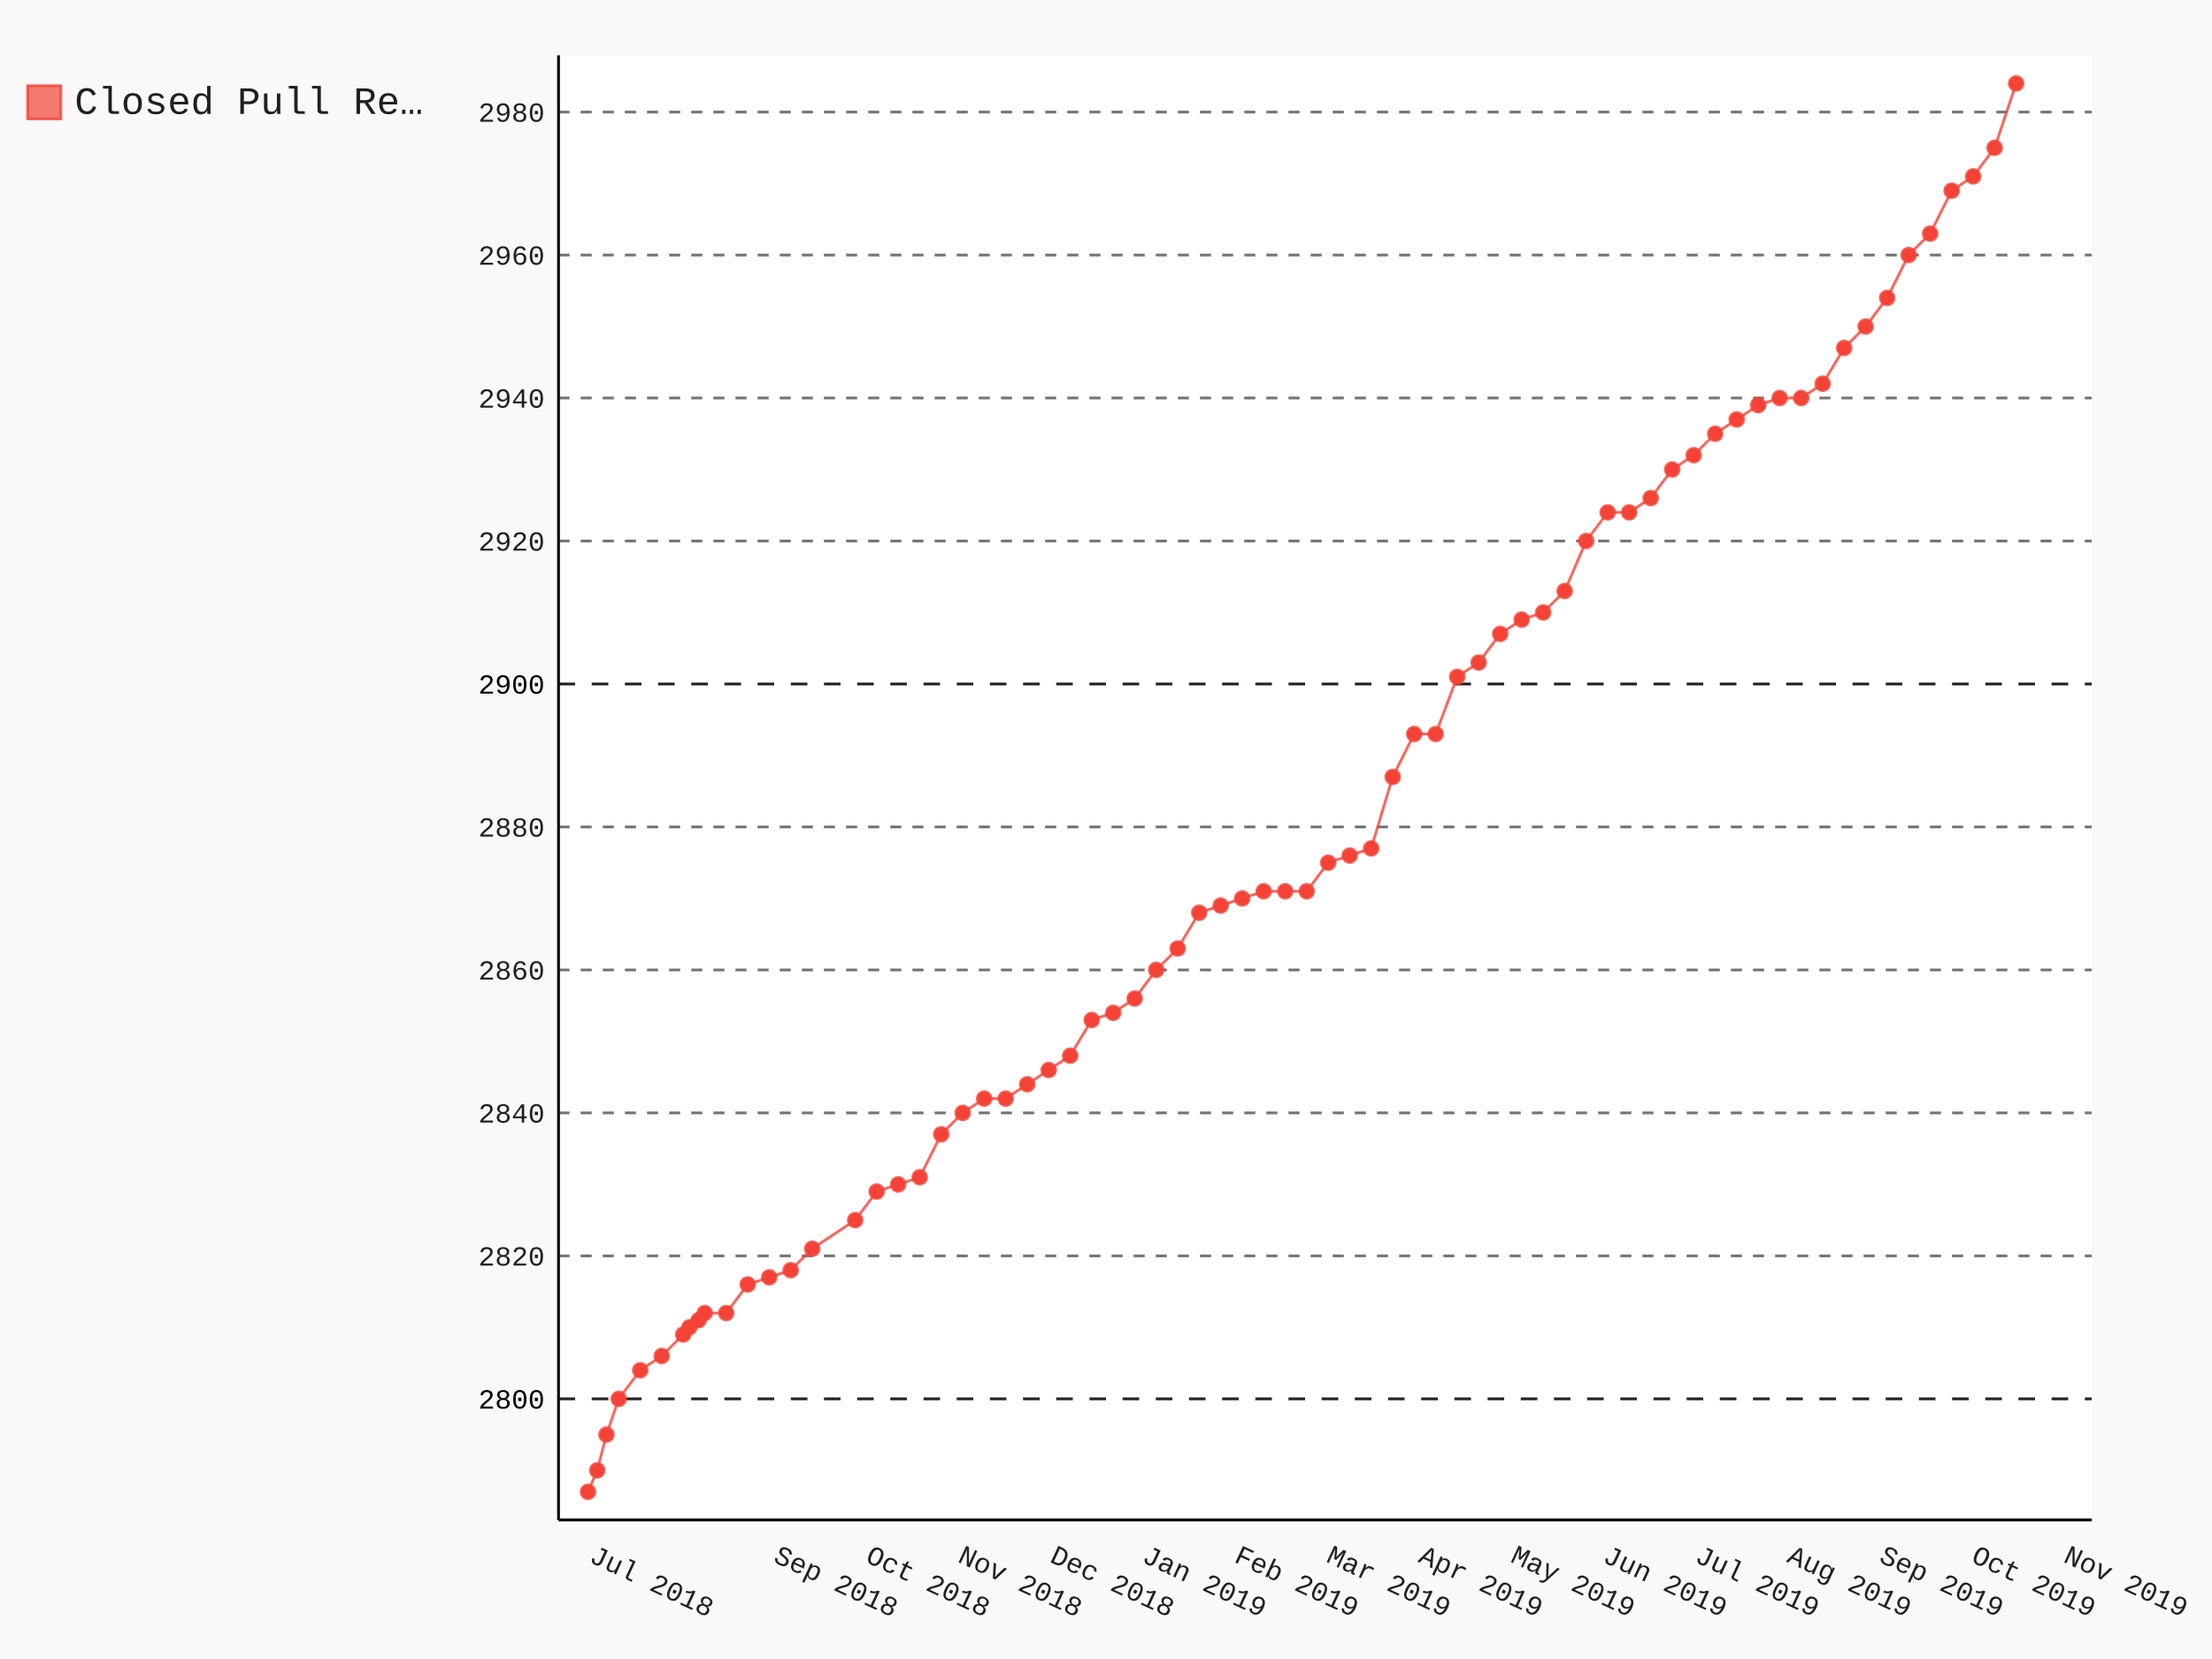
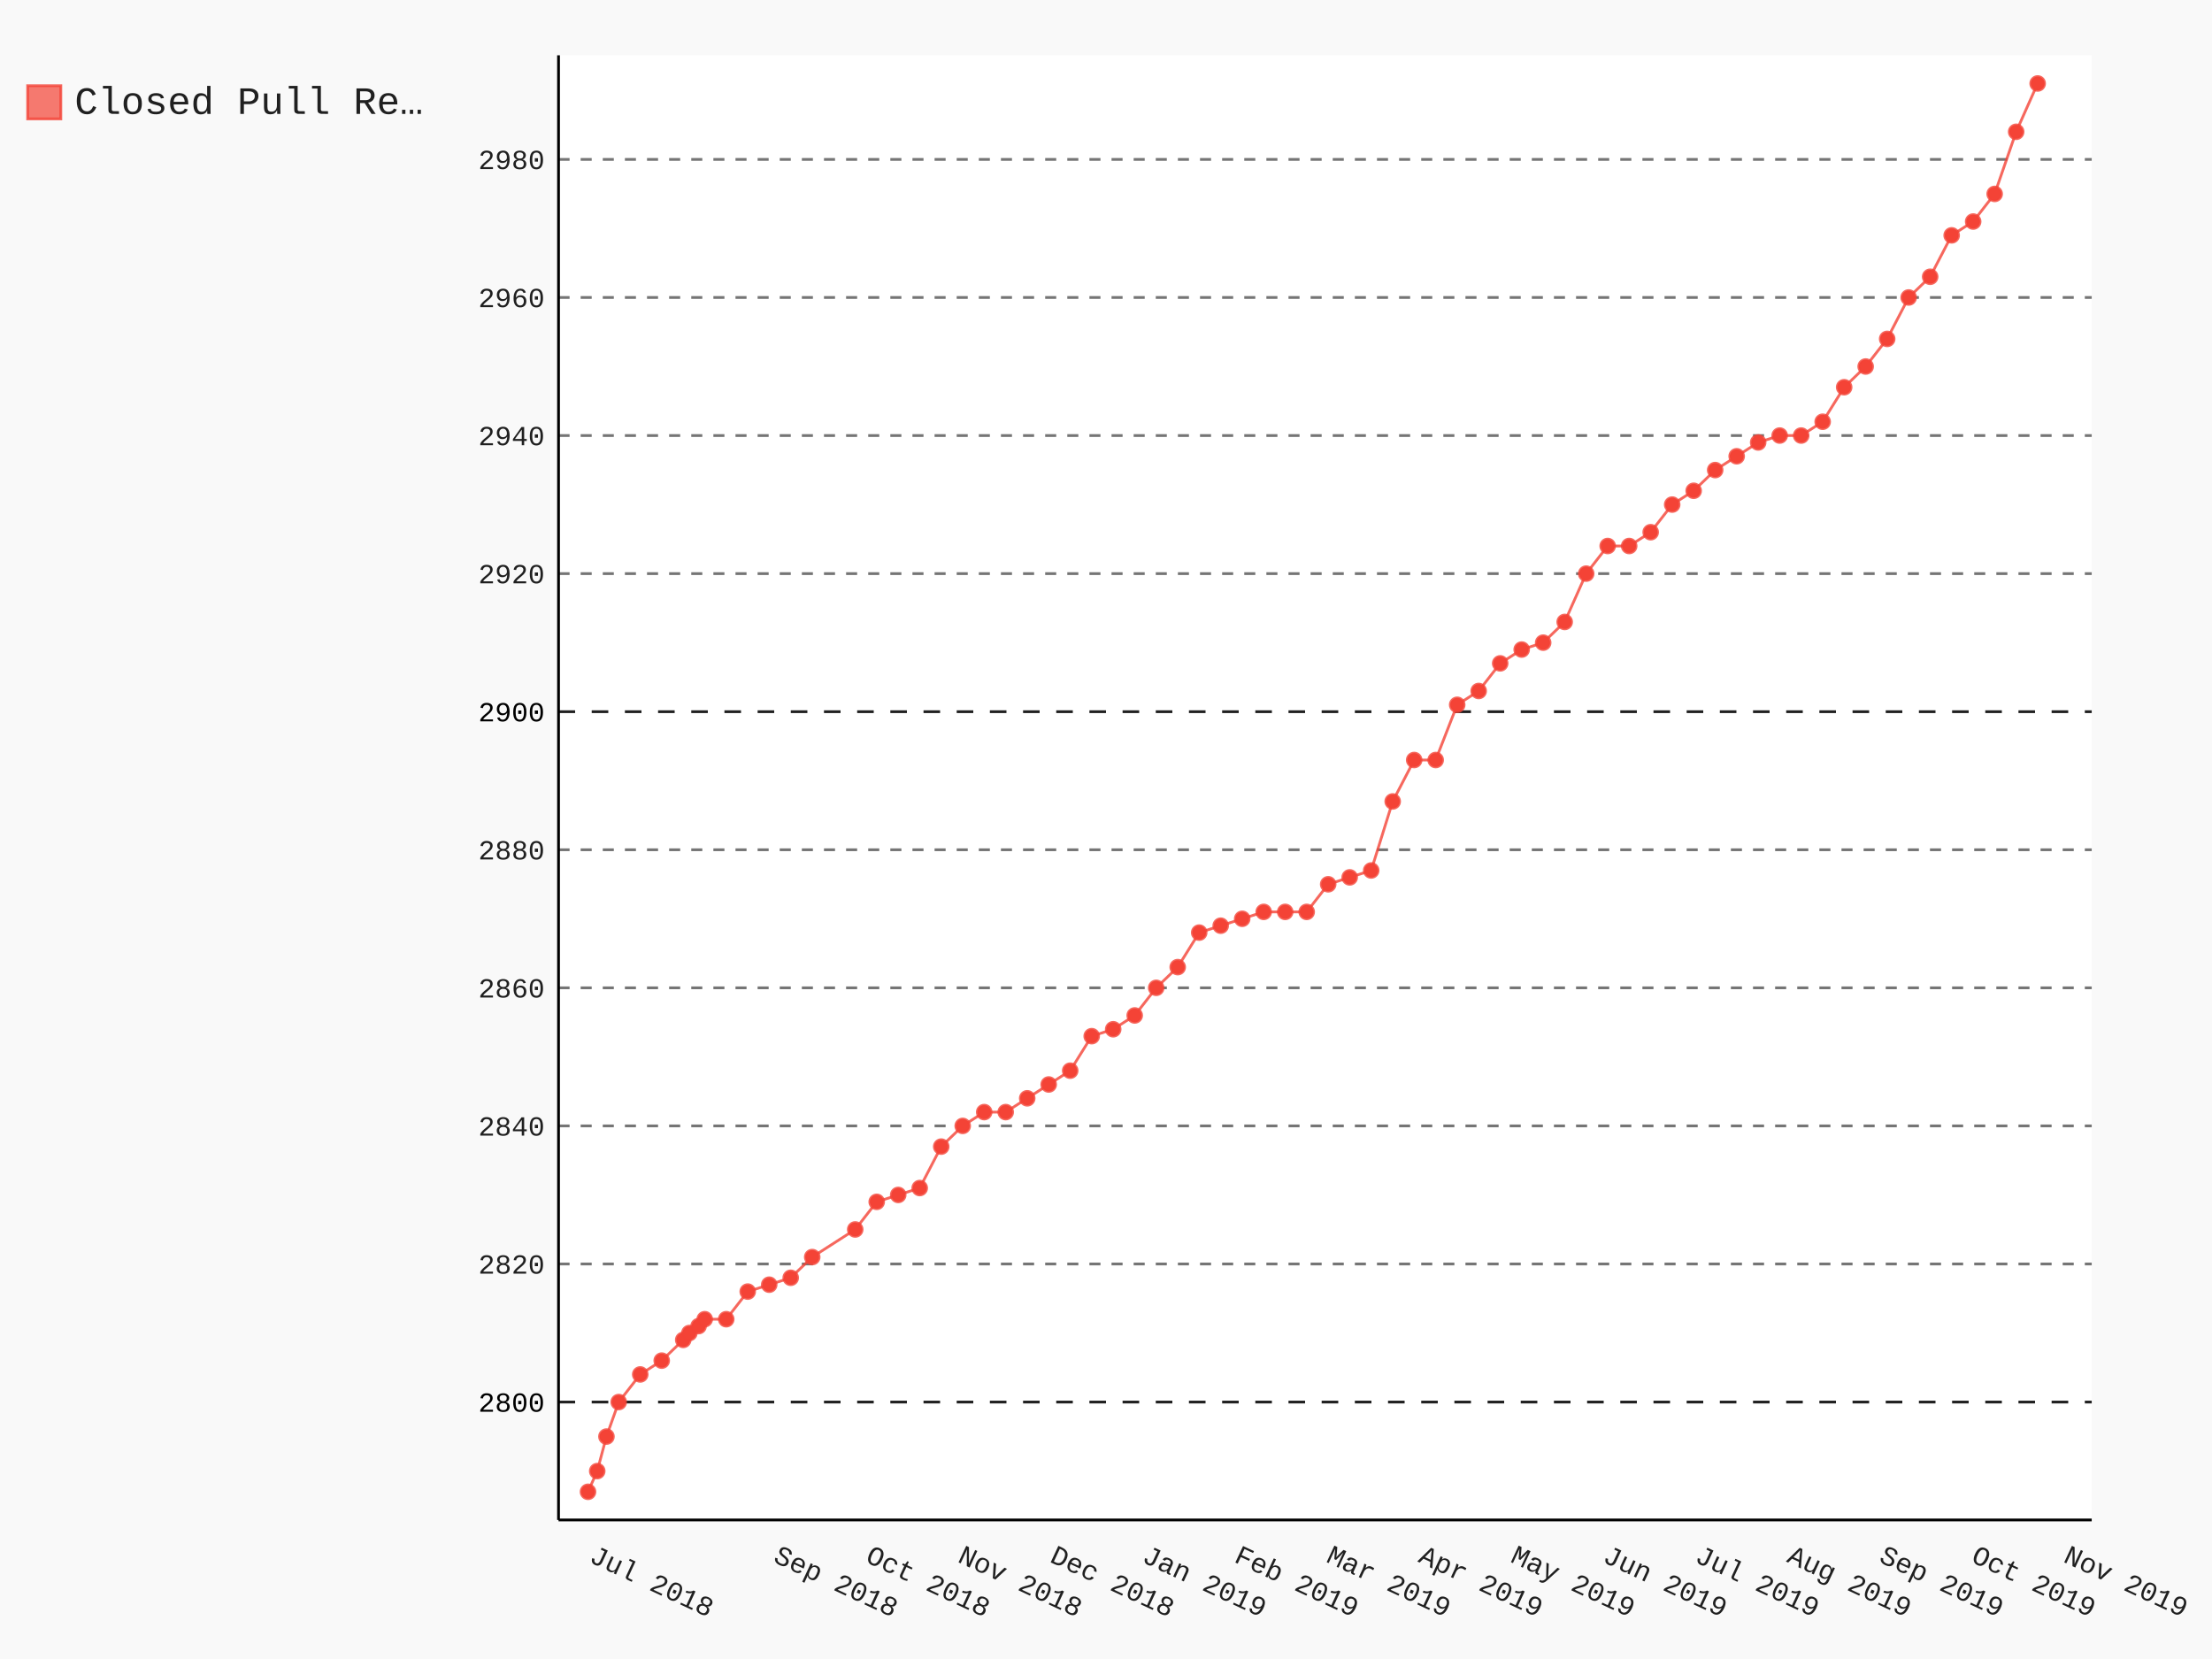
- <svg xmlns="http://www.w3.org/2000/svg" class="pygal-chart" id="chart-1bcf47dd-33c4-4ad2-befd-a7c178a061ea" viewBox="0 0 800 600">
+ <svg xmlns="http://www.w3.org/2000/svg" class="pygal-chart" id="chart-84bae1ff-6086-4e2d-bedb-2f899750cf10" viewBox="0 0 800 600">
  <defs>
-     <style type="text/css">#chart-1bcf47dd-33c4-4ad2-befd-a7c178a061ea{-webkit-user-select:none;-webkit-font-smoothing:antialiased;font-family:Consolas,"Liberation Mono",Menlo,Courier,monospace}#chart-1bcf47dd-33c4-4ad2-befd-a7c178a061ea .title{font-family:Consolas,"Liberation Mono",Menlo,Courier,monospace;font-size:16px}#chart-1bcf47dd-33c4-4ad2-befd-a7c178a061ea .legends .legend text{font-family:Consolas,"Liberation Mono",Menlo,Courier,monospace;font-size:14px}#chart-1bcf47dd-33c4-4ad2-befd-a7c178a061ea .axis text{font-family:Consolas,"Liberation Mono",Menlo,Courier,monospace;font-size:10px}#chart-1bcf47dd-33c4-4ad2-befd-a7c178a061ea .axis text.major{font-family:Consolas,"Liberation Mono",Menlo,Courier,monospace;font-size:10px}#chart-1bcf47dd-33c4-4ad2-befd-a7c178a061ea .text-overlay text.value{font-family:Consolas,"Liberation Mono",Menlo,Courier,monospace;font-size:16px}#chart-1bcf47dd-33c4-4ad2-befd-a7c178a061ea .text-overlay text.label{font-family:Consolas,"Liberation Mono",Menlo,Courier,monospace;font-size:10px}#chart-1bcf47dd-33c4-4ad2-befd-a7c178a061ea .tooltip{font-family:Consolas,"Liberation Mono",Menlo,Courier,monospace;font-size:14px}#chart-1bcf47dd-33c4-4ad2-befd-a7c178a061ea text.no_data{font-family:Consolas,"Liberation Mono",Menlo,Courier,monospace;font-size:64px}
- #chart-1bcf47dd-33c4-4ad2-befd-a7c178a061ea{background-color:rgba(249,249,249,1)}#chart-1bcf47dd-33c4-4ad2-befd-a7c178a061ea path,#chart-1bcf47dd-33c4-4ad2-befd-a7c178a061ea line,#chart-1bcf47dd-33c4-4ad2-befd-a7c178a061ea rect,#chart-1bcf47dd-33c4-4ad2-befd-a7c178a061ea circle{-webkit-transition:150ms;-moz-transition:150ms;transition:150ms}#chart-1bcf47dd-33c4-4ad2-befd-a7c178a061ea .graph &gt; .background{fill:rgba(249,249,249,1)}#chart-1bcf47dd-33c4-4ad2-befd-a7c178a061ea .plot &gt; .background{fill:rgba(255,255,255,1)}#chart-1bcf47dd-33c4-4ad2-befd-a7c178a061ea .graph{fill:rgba(0,0,0,.87)}#chart-1bcf47dd-33c4-4ad2-befd-a7c178a061ea text.no_data{fill:rgba(0,0,0,1)}#chart-1bcf47dd-33c4-4ad2-befd-a7c178a061ea .title{fill:rgba(0,0,0,1)}#chart-1bcf47dd-33c4-4ad2-befd-a7c178a061ea .legends .legend text{fill:rgba(0,0,0,.87)}#chart-1bcf47dd-33c4-4ad2-befd-a7c178a061ea .legends .legend:hover text{fill:rgba(0,0,0,1)}#chart-1bcf47dd-33c4-4ad2-befd-a7c178a061ea .axis .line{stroke:rgba(0,0,0,1)}#chart-1bcf47dd-33c4-4ad2-befd-a7c178a061ea .axis .guide.line{stroke:rgba(0,0,0,.54)}#chart-1bcf47dd-33c4-4ad2-befd-a7c178a061ea .axis .major.line{stroke:rgba(0,0,0,.87)}#chart-1bcf47dd-33c4-4ad2-befd-a7c178a061ea .axis text.major{fill:rgba(0,0,0,1)}#chart-1bcf47dd-33c4-4ad2-befd-a7c178a061ea .axis.y .guides:hover .guide.line,#chart-1bcf47dd-33c4-4ad2-befd-a7c178a061ea .line-graph .axis.x .guides:hover .guide.line,#chart-1bcf47dd-33c4-4ad2-befd-a7c178a061ea .stackedline-graph .axis.x .guides:hover .guide.line,#chart-1bcf47dd-33c4-4ad2-befd-a7c178a061ea .xy-graph .axis.x .guides:hover .guide.line{stroke:rgba(0,0,0,1)}#chart-1bcf47dd-33c4-4ad2-befd-a7c178a061ea .axis .guides:hover text{fill:rgba(0,0,0,1)}#chart-1bcf47dd-33c4-4ad2-befd-a7c178a061ea .reactive{fill-opacity:.7;stroke-opacity:.8}#chart-1bcf47dd-33c4-4ad2-befd-a7c178a061ea .ci{stroke:rgba(0,0,0,.87)}#chart-1bcf47dd-33c4-4ad2-befd-a7c178a061ea .reactive.active,#chart-1bcf47dd-33c4-4ad2-befd-a7c178a061ea .active .reactive{fill-opacity:.8;stroke-opacity:.9;stroke-width:4}#chart-1bcf47dd-33c4-4ad2-befd-a7c178a061ea .ci .reactive.active{stroke-width:1.5}#chart-1bcf47dd-33c4-4ad2-befd-a7c178a061ea .series text{fill:rgba(0,0,0,1)}#chart-1bcf47dd-33c4-4ad2-befd-a7c178a061ea .tooltip rect{fill:rgba(255,255,255,1);stroke:rgba(0,0,0,1);-webkit-transition:opacity 150ms;-moz-transition:opacity 150ms;transition:opacity 150ms}#chart-1bcf47dd-33c4-4ad2-befd-a7c178a061ea .tooltip .label{fill:rgba(0,0,0,.87)}#chart-1bcf47dd-33c4-4ad2-befd-a7c178a061ea .tooltip .label{fill:rgba(0,0,0,.87)}#chart-1bcf47dd-33c4-4ad2-befd-a7c178a061ea .tooltip .legend{font-size:.8em;fill:rgba(0,0,0,.54)}#chart-1bcf47dd-33c4-4ad2-befd-a7c178a061ea .tooltip .x_label{font-size:.6em;fill:rgba(0,0,0,1)}#chart-1bcf47dd-33c4-4ad2-befd-a7c178a061ea .tooltip .xlink{font-size:.5em;text-decoration:underline}#chart-1bcf47dd-33c4-4ad2-befd-a7c178a061ea .tooltip .value{font-size:1.5em}#chart-1bcf47dd-33c4-4ad2-befd-a7c178a061ea .bound{font-size:.5em}#chart-1bcf47dd-33c4-4ad2-befd-a7c178a061ea .max-value{font-size:.75em;fill:rgba(0,0,0,.54)}#chart-1bcf47dd-33c4-4ad2-befd-a7c178a061ea .map-element{fill:rgba(255,255,255,1);stroke:rgba(0,0,0,.54) !important}#chart-1bcf47dd-33c4-4ad2-befd-a7c178a061ea .map-element .reactive{fill-opacity:inherit;stroke-opacity:inherit}#chart-1bcf47dd-33c4-4ad2-befd-a7c178a061ea .color-0,#chart-1bcf47dd-33c4-4ad2-befd-a7c178a061ea .color-0 a:visited{stroke:#F44336;fill:#F44336}#chart-1bcf47dd-33c4-4ad2-befd-a7c178a061ea .text-overlay .color-0 text{fill:black}
- #chart-1bcf47dd-33c4-4ad2-befd-a7c178a061ea text.no_data{text-anchor:middle}#chart-1bcf47dd-33c4-4ad2-befd-a7c178a061ea .guide.line{fill:none}#chart-1bcf47dd-33c4-4ad2-befd-a7c178a061ea .centered{text-anchor:middle}#chart-1bcf47dd-33c4-4ad2-befd-a7c178a061ea .title{text-anchor:middle}#chart-1bcf47dd-33c4-4ad2-befd-a7c178a061ea .legends .legend text{fill-opacity:1}#chart-1bcf47dd-33c4-4ad2-befd-a7c178a061ea .axis.x text{text-anchor:middle}#chart-1bcf47dd-33c4-4ad2-befd-a7c178a061ea .axis.x:not(.web) text[transform]{text-anchor:start}#chart-1bcf47dd-33c4-4ad2-befd-a7c178a061ea .axis.x:not(.web) text[transform].backwards{text-anchor:end}#chart-1bcf47dd-33c4-4ad2-befd-a7c178a061ea .axis.y text{text-anchor:end}#chart-1bcf47dd-33c4-4ad2-befd-a7c178a061ea .axis.y text[transform].backwards{text-anchor:start}#chart-1bcf47dd-33c4-4ad2-befd-a7c178a061ea .axis.y2 text{text-anchor:start}#chart-1bcf47dd-33c4-4ad2-befd-a7c178a061ea .axis.y2 text[transform].backwards{text-anchor:end}#chart-1bcf47dd-33c4-4ad2-befd-a7c178a061ea .axis .guide.line{stroke-dasharray:4,4}#chart-1bcf47dd-33c4-4ad2-befd-a7c178a061ea .axis .major.guide.line{stroke-dasharray:6,6}#chart-1bcf47dd-33c4-4ad2-befd-a7c178a061ea .horizontal .axis.y .guide.line,#chart-1bcf47dd-33c4-4ad2-befd-a7c178a061ea .horizontal .axis.y2 .guide.line,#chart-1bcf47dd-33c4-4ad2-befd-a7c178a061ea .vertical .axis.x .guide.line{opacity:0}#chart-1bcf47dd-33c4-4ad2-befd-a7c178a061ea .horizontal .axis.always_show .guide.line,#chart-1bcf47dd-33c4-4ad2-befd-a7c178a061ea .vertical .axis.always_show .guide.line{opacity:1 !important}#chart-1bcf47dd-33c4-4ad2-befd-a7c178a061ea .axis.y .guides:hover .guide.line,#chart-1bcf47dd-33c4-4ad2-befd-a7c178a061ea .axis.y2 .guides:hover .guide.line,#chart-1bcf47dd-33c4-4ad2-befd-a7c178a061ea .axis.x .guides:hover .guide.line{opacity:1}#chart-1bcf47dd-33c4-4ad2-befd-a7c178a061ea .axis .guides:hover text{opacity:1}#chart-1bcf47dd-33c4-4ad2-befd-a7c178a061ea .nofill{fill:none}#chart-1bcf47dd-33c4-4ad2-befd-a7c178a061ea .subtle-fill{fill-opacity:.2}#chart-1bcf47dd-33c4-4ad2-befd-a7c178a061ea .dot{stroke-width:1px;fill-opacity:1}#chart-1bcf47dd-33c4-4ad2-befd-a7c178a061ea .dot.active{stroke-width:5px}#chart-1bcf47dd-33c4-4ad2-befd-a7c178a061ea .dot.negative{fill:transparent}#chart-1bcf47dd-33c4-4ad2-befd-a7c178a061ea text,#chart-1bcf47dd-33c4-4ad2-befd-a7c178a061ea tspan{stroke:none !important}#chart-1bcf47dd-33c4-4ad2-befd-a7c178a061ea .series text.active{opacity:1}#chart-1bcf47dd-33c4-4ad2-befd-a7c178a061ea .tooltip rect{fill-opacity:.95;stroke-width:.5}#chart-1bcf47dd-33c4-4ad2-befd-a7c178a061ea .tooltip text{fill-opacity:1}#chart-1bcf47dd-33c4-4ad2-befd-a7c178a061ea .showable{visibility:hidden}#chart-1bcf47dd-33c4-4ad2-befd-a7c178a061ea .showable.shown{visibility:visible}#chart-1bcf47dd-33c4-4ad2-befd-a7c178a061ea .gauge-background{fill:rgba(229,229,229,1);stroke:none}#chart-1bcf47dd-33c4-4ad2-befd-a7c178a061ea .bg-lines{stroke:rgba(249,249,249,1);stroke-width:2px}</style>
+     <style type="text/css">#chart-84bae1ff-6086-4e2d-bedb-2f899750cf10{-webkit-user-select:none;-webkit-font-smoothing:antialiased;font-family:Consolas,"Liberation Mono",Menlo,Courier,monospace}#chart-84bae1ff-6086-4e2d-bedb-2f899750cf10 .title{font-family:Consolas,"Liberation Mono",Menlo,Courier,monospace;font-size:16px}#chart-84bae1ff-6086-4e2d-bedb-2f899750cf10 .legends .legend text{font-family:Consolas,"Liberation Mono",Menlo,Courier,monospace;font-size:14px}#chart-84bae1ff-6086-4e2d-bedb-2f899750cf10 .axis text{font-family:Consolas,"Liberation Mono",Menlo,Courier,monospace;font-size:10px}#chart-84bae1ff-6086-4e2d-bedb-2f899750cf10 .axis text.major{font-family:Consolas,"Liberation Mono",Menlo,Courier,monospace;font-size:10px}#chart-84bae1ff-6086-4e2d-bedb-2f899750cf10 .text-overlay text.value{font-family:Consolas,"Liberation Mono",Menlo,Courier,monospace;font-size:16px}#chart-84bae1ff-6086-4e2d-bedb-2f899750cf10 .text-overlay text.label{font-family:Consolas,"Liberation Mono",Menlo,Courier,monospace;font-size:10px}#chart-84bae1ff-6086-4e2d-bedb-2f899750cf10 .tooltip{font-family:Consolas,"Liberation Mono",Menlo,Courier,monospace;font-size:14px}#chart-84bae1ff-6086-4e2d-bedb-2f899750cf10 text.no_data{font-family:Consolas,"Liberation Mono",Menlo,Courier,monospace;font-size:64px}
+ #chart-84bae1ff-6086-4e2d-bedb-2f899750cf10{background-color:rgba(249,249,249,1)}#chart-84bae1ff-6086-4e2d-bedb-2f899750cf10 path,#chart-84bae1ff-6086-4e2d-bedb-2f899750cf10 line,#chart-84bae1ff-6086-4e2d-bedb-2f899750cf10 rect,#chart-84bae1ff-6086-4e2d-bedb-2f899750cf10 circle{-webkit-transition:150ms;-moz-transition:150ms;transition:150ms}#chart-84bae1ff-6086-4e2d-bedb-2f899750cf10 .graph &gt; .background{fill:rgba(249,249,249,1)}#chart-84bae1ff-6086-4e2d-bedb-2f899750cf10 .plot &gt; .background{fill:rgba(255,255,255,1)}#chart-84bae1ff-6086-4e2d-bedb-2f899750cf10 .graph{fill:rgba(0,0,0,.87)}#chart-84bae1ff-6086-4e2d-bedb-2f899750cf10 text.no_data{fill:rgba(0,0,0,1)}#chart-84bae1ff-6086-4e2d-bedb-2f899750cf10 .title{fill:rgba(0,0,0,1)}#chart-84bae1ff-6086-4e2d-bedb-2f899750cf10 .legends .legend text{fill:rgba(0,0,0,.87)}#chart-84bae1ff-6086-4e2d-bedb-2f899750cf10 .legends .legend:hover text{fill:rgba(0,0,0,1)}#chart-84bae1ff-6086-4e2d-bedb-2f899750cf10 .axis .line{stroke:rgba(0,0,0,1)}#chart-84bae1ff-6086-4e2d-bedb-2f899750cf10 .axis .guide.line{stroke:rgba(0,0,0,.54)}#chart-84bae1ff-6086-4e2d-bedb-2f899750cf10 .axis .major.line{stroke:rgba(0,0,0,.87)}#chart-84bae1ff-6086-4e2d-bedb-2f899750cf10 .axis text.major{fill:rgba(0,0,0,1)}#chart-84bae1ff-6086-4e2d-bedb-2f899750cf10 .axis.y .guides:hover .guide.line,#chart-84bae1ff-6086-4e2d-bedb-2f899750cf10 .line-graph .axis.x .guides:hover .guide.line,#chart-84bae1ff-6086-4e2d-bedb-2f899750cf10 .stackedline-graph .axis.x .guides:hover .guide.line,#chart-84bae1ff-6086-4e2d-bedb-2f899750cf10 .xy-graph .axis.x .guides:hover .guide.line{stroke:rgba(0,0,0,1)}#chart-84bae1ff-6086-4e2d-bedb-2f899750cf10 .axis .guides:hover text{fill:rgba(0,0,0,1)}#chart-84bae1ff-6086-4e2d-bedb-2f899750cf10 .reactive{fill-opacity:.7;stroke-opacity:.8}#chart-84bae1ff-6086-4e2d-bedb-2f899750cf10 .ci{stroke:rgba(0,0,0,.87)}#chart-84bae1ff-6086-4e2d-bedb-2f899750cf10 .reactive.active,#chart-84bae1ff-6086-4e2d-bedb-2f899750cf10 .active .reactive{fill-opacity:.8;stroke-opacity:.9;stroke-width:4}#chart-84bae1ff-6086-4e2d-bedb-2f899750cf10 .ci .reactive.active{stroke-width:1.5}#chart-84bae1ff-6086-4e2d-bedb-2f899750cf10 .series text{fill:rgba(0,0,0,1)}#chart-84bae1ff-6086-4e2d-bedb-2f899750cf10 .tooltip rect{fill:rgba(255,255,255,1);stroke:rgba(0,0,0,1);-webkit-transition:opacity 150ms;-moz-transition:opacity 150ms;transition:opacity 150ms}#chart-84bae1ff-6086-4e2d-bedb-2f899750cf10 .tooltip .label{fill:rgba(0,0,0,.87)}#chart-84bae1ff-6086-4e2d-bedb-2f899750cf10 .tooltip .label{fill:rgba(0,0,0,.87)}#chart-84bae1ff-6086-4e2d-bedb-2f899750cf10 .tooltip .legend{font-size:.8em;fill:rgba(0,0,0,.54)}#chart-84bae1ff-6086-4e2d-bedb-2f899750cf10 .tooltip .x_label{font-size:.6em;fill:rgba(0,0,0,1)}#chart-84bae1ff-6086-4e2d-bedb-2f899750cf10 .tooltip .xlink{font-size:.5em;text-decoration:underline}#chart-84bae1ff-6086-4e2d-bedb-2f899750cf10 .tooltip .value{font-size:1.5em}#chart-84bae1ff-6086-4e2d-bedb-2f899750cf10 .bound{font-size:.5em}#chart-84bae1ff-6086-4e2d-bedb-2f899750cf10 .max-value{font-size:.75em;fill:rgba(0,0,0,.54)}#chart-84bae1ff-6086-4e2d-bedb-2f899750cf10 .map-element{fill:rgba(255,255,255,1);stroke:rgba(0,0,0,.54) !important}#chart-84bae1ff-6086-4e2d-bedb-2f899750cf10 .map-element .reactive{fill-opacity:inherit;stroke-opacity:inherit}#chart-84bae1ff-6086-4e2d-bedb-2f899750cf10 .color-0,#chart-84bae1ff-6086-4e2d-bedb-2f899750cf10 .color-0 a:visited{stroke:#F44336;fill:#F44336}#chart-84bae1ff-6086-4e2d-bedb-2f899750cf10 .text-overlay .color-0 text{fill:black}
+ #chart-84bae1ff-6086-4e2d-bedb-2f899750cf10 text.no_data{text-anchor:middle}#chart-84bae1ff-6086-4e2d-bedb-2f899750cf10 .guide.line{fill:none}#chart-84bae1ff-6086-4e2d-bedb-2f899750cf10 .centered{text-anchor:middle}#chart-84bae1ff-6086-4e2d-bedb-2f899750cf10 .title{text-anchor:middle}#chart-84bae1ff-6086-4e2d-bedb-2f899750cf10 .legends .legend text{fill-opacity:1}#chart-84bae1ff-6086-4e2d-bedb-2f899750cf10 .axis.x text{text-anchor:middle}#chart-84bae1ff-6086-4e2d-bedb-2f899750cf10 .axis.x:not(.web) text[transform]{text-anchor:start}#chart-84bae1ff-6086-4e2d-bedb-2f899750cf10 .axis.x:not(.web) text[transform].backwards{text-anchor:end}#chart-84bae1ff-6086-4e2d-bedb-2f899750cf10 .axis.y text{text-anchor:end}#chart-84bae1ff-6086-4e2d-bedb-2f899750cf10 .axis.y text[transform].backwards{text-anchor:start}#chart-84bae1ff-6086-4e2d-bedb-2f899750cf10 .axis.y2 text{text-anchor:start}#chart-84bae1ff-6086-4e2d-bedb-2f899750cf10 .axis.y2 text[transform].backwards{text-anchor:end}#chart-84bae1ff-6086-4e2d-bedb-2f899750cf10 .axis .guide.line{stroke-dasharray:4,4}#chart-84bae1ff-6086-4e2d-bedb-2f899750cf10 .axis .major.guide.line{stroke-dasharray:6,6}#chart-84bae1ff-6086-4e2d-bedb-2f899750cf10 .horizontal .axis.y .guide.line,#chart-84bae1ff-6086-4e2d-bedb-2f899750cf10 .horizontal .axis.y2 .guide.line,#chart-84bae1ff-6086-4e2d-bedb-2f899750cf10 .vertical .axis.x .guide.line{opacity:0}#chart-84bae1ff-6086-4e2d-bedb-2f899750cf10 .horizontal .axis.always_show .guide.line,#chart-84bae1ff-6086-4e2d-bedb-2f899750cf10 .vertical .axis.always_show .guide.line{opacity:1 !important}#chart-84bae1ff-6086-4e2d-bedb-2f899750cf10 .axis.y .guides:hover .guide.line,#chart-84bae1ff-6086-4e2d-bedb-2f899750cf10 .axis.y2 .guides:hover .guide.line,#chart-84bae1ff-6086-4e2d-bedb-2f899750cf10 .axis.x .guides:hover .guide.line{opacity:1}#chart-84bae1ff-6086-4e2d-bedb-2f899750cf10 .axis .guides:hover text{opacity:1}#chart-84bae1ff-6086-4e2d-bedb-2f899750cf10 .nofill{fill:none}#chart-84bae1ff-6086-4e2d-bedb-2f899750cf10 .subtle-fill{fill-opacity:.2}#chart-84bae1ff-6086-4e2d-bedb-2f899750cf10 .dot{stroke-width:1px;fill-opacity:1}#chart-84bae1ff-6086-4e2d-bedb-2f899750cf10 .dot.active{stroke-width:5px}#chart-84bae1ff-6086-4e2d-bedb-2f899750cf10 .dot.negative{fill:transparent}#chart-84bae1ff-6086-4e2d-bedb-2f899750cf10 text,#chart-84bae1ff-6086-4e2d-bedb-2f899750cf10 tspan{stroke:none !important}#chart-84bae1ff-6086-4e2d-bedb-2f899750cf10 .series text.active{opacity:1}#chart-84bae1ff-6086-4e2d-bedb-2f899750cf10 .tooltip rect{fill-opacity:.95;stroke-width:.5}#chart-84bae1ff-6086-4e2d-bedb-2f899750cf10 .tooltip text{fill-opacity:1}#chart-84bae1ff-6086-4e2d-bedb-2f899750cf10 .showable{visibility:hidden}#chart-84bae1ff-6086-4e2d-bedb-2f899750cf10 .showable.shown{visibility:visible}#chart-84bae1ff-6086-4e2d-bedb-2f899750cf10 .gauge-background{fill:rgba(229,229,229,1);stroke:none}#chart-84bae1ff-6086-4e2d-bedb-2f899750cf10 .bg-lines{stroke:rgba(249,249,249,1);stroke-width:2px}</style>
  </defs>
  <g class="graph datetimeline-graph vertical">
    <rect class="background" height="600" width="800" x="0" y="0" />
    <g class="plot" transform="translate(202, 20)">
      <rect class="background" height="529.714" width="554.497" x="0" y="0" />
      <g class="axis y always_show">
        <path class="line" d="M0 529.714 h554.497" />
        <g class="guides">
-           <path class="major guide line" d="M0 485.916 h554.497" />
-           <text class="major" x="-5" y="489.416">2800</text>
-         </g>
-         <g class="guides">
-           <path class="guide line" d="M0 434.206 h554.497" />
-           <text class="" x="-5" y="437.706">2820</text>
-         </g>
-         <g class="guides">
-           <path class="guide line" d="M0 382.497 h554.497" />
-           <text class="" x="-5" y="385.997">2840</text>
-         </g>
-         <g class="guides">
-           <path class="guide line" d="M0 330.787 h554.497" />
-           <text class="" x="-5" y="334.287">2860</text>
-         </g>
-         <g class="guides">
-           <path class="guide line" d="M0 279.077 h554.497" />
-           <text class="" x="-5" y="282.577">2880</text>
-         </g>
-         <g class="guides">
-           <path class="major guide line" d="M0 227.368 h554.497" />
-           <text class="major" x="-5" y="230.868">2900</text>
-         </g>
-         <g class="guides">
-           <path class="guide line" d="M0 175.658 h554.497" />
-           <text class="" x="-5" y="179.158">2920</text>
-         </g>
-         <g class="guides">
-           <path class="guide line" d="M0 123.948 h554.497" />
-           <text class="" x="-5" y="127.448">2940</text>
-         </g>
-         <g class="guides">
-           <path class="guide line" d="M0 72.238 h554.497" />
-           <text class="" x="-5" y="75.738">2960</text>
-         </g>
-         <g class="guides">
-           <path class="guide line" d="M0 20.529 h554.497" />
-           <text class="" x="-5" y="24.029">2980</text>
+           <path class="major guide line" d="M0 487.07 h554.497" />
+           <text class="major" x="-5" y="490.57">2800</text>
+         </g>
+         <g class="guides">
+           <path class="guide line" d="M0 437.134 h554.497" />
+           <text class="" x="-5" y="440.634">2820</text>
+         </g>
+         <g class="guides">
+           <path class="guide line" d="M0 387.199 h554.497" />
+           <text class="" x="-5" y="390.699">2840</text>
+         </g>
+         <g class="guides">
+           <path class="guide line" d="M0 337.263 h554.497" />
+           <text class="" x="-5" y="340.763">2860</text>
+         </g>
+         <g class="guides">
+           <path class="guide line" d="M0 287.328 h554.497" />
+           <text class="" x="-5" y="290.828">2880</text>
+         </g>
+         <g class="guides">
+           <path class="major guide line" d="M0 237.393 h554.497" />
+           <text class="major" x="-5" y="240.893">2900</text>
+         </g>
+         <g class="guides">
+           <path class="guide line" d="M0 187.457 h554.497" />
+           <text class="" x="-5" y="190.957">2920</text>
+         </g>
+         <g class="guides">
+           <path class="guide line" d="M0 137.522 h554.497" />
+           <text class="" x="-5" y="141.022">2940</text>
+         </g>
+         <g class="guides">
+           <path class="guide line" d="M0 87.587 h554.497" />
+           <text class="" x="-5" y="91.087">2960</text>
+         </g>
+         <g class="guides">
+           <path class="guide line" d="M0 37.651 h554.497" />
+           <text class="" x="-5" y="41.151">2980</text>
        </g>
      </g>
      <g class="axis x">
        <path class="line" d="M0 0 v529.714" />
        <g class="guides">
          <path class="guide line" d="M10.663 0 v529.714" />
          <text class="" transform="rotate(25 10.66341 544.7143)" x="10.663" y="544.714">Jul 2018</text>
        </g>
        <g class="guides">
          <path class="guide line" d="M77.31 0 v529.714" />
          <text class="" transform="rotate(25 77.30971 544.7143)" x="77.31" y="544.714">Sep 2018</text>
        </g>
        <g class="guides">
          <path class="guide line" d="M110.633 0 v529.714" />
          <text class="" transform="rotate(25 110.6329 544.7143)" x="110.633" y="544.714">Oct 2018</text>
        </g>
        <g class="guides">
          <path class="guide line" d="M143.956 0 v529.714" />
          <text class="" transform="rotate(25 143.956 544.7143)" x="143.956" y="544.714">Nov 2018</text>
        </g>
        <g class="guides">
          <path class="guide line" d="M177.279 0 v529.714" />
          <text class="" transform="rotate(25 177.2792 544.7143)" x="177.279" y="544.714">Dec 2018</text>
        </g>
        <g class="guides">
          <path class="guide line" d="M210.602 0 v529.714" />
          <text class="" transform="rotate(25 210.6023 544.7143)" x="210.602" y="544.714">Jan 2019</text>
        </g>
        <g class="guides">
          <path class="guide line" d="M243.925 0 v529.714" />
          <text class="" transform="rotate(25 243.9255 544.7143)" x="243.925" y="544.714">Feb 2019</text>
        </g>
        <g class="guides">
          <path class="guide line" d="M277.249 0 v529.714" />
          <text class="" transform="rotate(25 277.2486 544.7143)" x="277.249" y="544.714">Mar 2019</text>
        </g>
        <g class="guides">
          <path class="guide line" d="M310.572 0 v529.714" />
          <text class="" transform="rotate(25 310.5718 544.7143)" x="310.572" y="544.714">Apr 2019</text>
        </g>
        <g class="guides">
          <path class="guide line" d="M343.895 0 v529.714" />
          <text class="" transform="rotate(25 343.8949 544.7143)" x="343.895" y="544.714">May 2019</text>
        </g>
        <g class="guides">
          <path class="guide line" d="M377.218 0 v529.714" />
          <text class="" transform="rotate(25 377.2181 544.7143)" x="377.218" y="544.714">Jun 2019</text>
        </g>
        <g class="guides">
          <path class="guide line" d="M410.541 0 v529.714" />
          <text class="" transform="rotate(25 410.5412 544.7143)" x="410.541" y="544.714">Jul 2019</text>
        </g>
        <g class="guides">
          <path class="guide line" d="M443.864 0 v529.714" />
          <text class="" transform="rotate(25 443.8644 544.7143)" x="443.864" y="544.714">Aug 2019</text>
        </g>
        <g class="guides">
          <path class="guide line" d="M477.188 0 v529.714" />
          <text class="" transform="rotate(25 477.1875 544.7143)" x="477.188" y="544.714">Sep 2019</text>
        </g>
        <g class="guides">
          <path class="guide line" d="M510.511 0 v529.714" />
          <text class="" transform="rotate(25 510.5107 544.7143)" x="510.511" y="544.714">Oct 2019</text>
        </g>
        <g class="guides">
          <path class="guide line" d="M543.834 0 v529.714" />
          <text class="" transform="rotate(25 543.8338 544.7143)" x="543.834" y="544.714">Nov 2019</text>
        </g>
      </g>
      <g class="series serie-0 color-0">
-         <path class="line reactive nofill" d="M10.663 519.528 L13.996 511.771 17.328 498.844 21.771 485.916 29.547 475.574 37.322 470.403 45.097 462.647 47.319 460.061 50.651 457.476 52.873 454.89 60.648 454.89 68.424 444.548 76.199 441.963 83.974 439.377 91.75 431.621 107.301 421.279 115.076 410.937 122.851 408.352 130.627 405.766 138.402 390.253 146.178 382.497 153.953 377.326 161.728 377.326 169.504 372.155 177.279 366.984 185.055 361.813 192.83 348.885 200.605 346.3 208.381 341.129 216.156 330.787 223.932 323.031 231.707 310.103 239.482 307.518 247.258 304.932 255.033 302.347 262.809 302.347 270.584 302.347 278.359 292.005 286.135 289.419 293.91 286.834 301.686 260.979 309.461 245.466 317.236 245.466 325.012 224.782 332.787 219.611 340.563 209.269 348.338 204.098 356.113 201.513 363.889 193.756 371.664 175.658 379.44 165.316 387.215 165.316 394.99 160.145 402.766 149.803 410.541 144.632 418.317 136.876 426.092 131.705 433.867 126.534 441.643 123.948 449.418 123.948 457.194 118.777 464.969 105.85 472.744 98.093 480.52 87.751 488.295 72.238 496.071 64.482 503.846 48.969 511.621 43.798 519.397 33.456 527.172 10.187" />
+         <path class="line reactive nofill" d="M10.663 519.528 L13.996 512.037 17.328 499.553 21.771 487.07 29.547 477.082 37.322 472.089 45.097 464.599 47.319 462.102 50.651 459.605 52.873 457.108 60.648 457.108 68.424 447.121 76.199 444.624 83.974 442.128 91.75 434.637 107.301 424.65 115.076 414.663 122.851 412.166 130.627 409.67 138.402 394.689 146.178 387.199 153.953 382.205 161.728 382.205 169.504 377.212 177.279 372.218 185.055 367.225 192.83 354.741 200.605 352.244 208.381 347.251 216.156 337.263 223.932 329.773 231.707 317.289 239.482 314.793 247.258 312.296 255.033 309.799 262.809 309.799 270.584 309.799 278.359 299.812 286.135 297.315 293.91 294.818 301.686 269.851 309.461 254.87 317.236 254.87 325.012 234.896 332.787 229.902 340.563 219.915 348.338 214.922 356.113 212.425 363.889 204.935 371.664 187.457 379.44 177.47 387.215 177.47 394.99 172.477 402.766 162.49 410.541 157.496 418.317 150.006 426.092 145.012 433.867 140.019 441.643 137.522 449.418 137.522 457.194 132.528 464.969 120.045 472.744 112.554 480.52 102.567 488.295 87.587 496.071 80.096 503.846 65.116 511.621 60.122 519.397 50.135 527.172 27.664 534.948 10.187" />
      </g>
    </g>
    <g class="titles" />
    <g class="plot overlay" transform="translate(202, 20)">
      <g class="series serie-0 color-0">
        <g class="dots">
          <circle class="dot reactive tooltip-trigger" cx="10.663" cy="519.528" r="2.5" />
        </g>
        <g class="dots">
-           <circle class="dot reactive tooltip-trigger" cx="13.996" cy="511.771" r="2.5" />
-         </g>
-         <g class="dots">
-           <circle class="dot reactive tooltip-trigger" cx="17.328" cy="498.844" r="2.5" />
-         </g>
-         <g class="dots">
-           <circle class="dot reactive tooltip-trigger" cx="21.771" cy="485.916" r="2.5" />
-         </g>
-         <g class="dots">
-           <circle class="dot reactive tooltip-trigger" cx="29.547" cy="475.574" r="2.5" />
-         </g>
-         <g class="dots">
-           <circle class="dot reactive tooltip-trigger" cx="37.322" cy="470.403" r="2.5" />
-         </g>
-         <g class="dots">
-           <circle class="dot reactive tooltip-trigger" cx="45.097" cy="462.647" r="2.5" />
-         </g>
-         <g class="dots">
-           <circle class="dot reactive tooltip-trigger" cx="47.319" cy="460.061" r="2.5" />
-         </g>
-         <g class="dots">
-           <circle class="dot reactive tooltip-trigger" cx="50.651" cy="457.476" r="2.5" />
-         </g>
-         <g class="dots">
-           <circle class="dot reactive tooltip-trigger" cx="52.873" cy="454.89" r="2.5" />
-         </g>
-         <g class="dots">
-           <circle class="dot reactive tooltip-trigger" cx="60.648" cy="454.89" r="2.5" />
-         </g>
-         <g class="dots">
-           <circle class="dot reactive tooltip-trigger" cx="68.424" cy="444.548" r="2.5" />
-         </g>
-         <g class="dots">
-           <circle class="dot reactive tooltip-trigger" cx="76.199" cy="441.963" r="2.5" />
-         </g>
-         <g class="dots">
-           <circle class="dot reactive tooltip-trigger" cx="83.974" cy="439.377" r="2.5" />
-         </g>
-         <g class="dots">
-           <circle class="dot reactive tooltip-trigger" cx="91.75" cy="431.621" r="2.5" />
-         </g>
-         <g class="dots">
-           <circle class="dot reactive tooltip-trigger" cx="107.301" cy="421.279" r="2.5" />
-         </g>
-         <g class="dots">
-           <circle class="dot reactive tooltip-trigger" cx="115.076" cy="410.937" r="2.5" />
-         </g>
-         <g class="dots">
-           <circle class="dot reactive tooltip-trigger" cx="122.851" cy="408.352" r="2.5" />
-         </g>
-         <g class="dots">
-           <circle class="dot reactive tooltip-trigger" cx="130.627" cy="405.766" r="2.5" />
-         </g>
-         <g class="dots">
-           <circle class="dot reactive tooltip-trigger" cx="138.402" cy="390.253" r="2.5" />
-         </g>
-         <g class="dots">
-           <circle class="dot reactive tooltip-trigger" cx="146.178" cy="382.497" r="2.5" />
-         </g>
-         <g class="dots">
-           <circle class="dot reactive tooltip-trigger" cx="153.953" cy="377.326" r="2.5" />
-         </g>
-         <g class="dots">
-           <circle class="dot reactive tooltip-trigger" cx="161.728" cy="377.326" r="2.5" />
-         </g>
-         <g class="dots">
-           <circle class="dot reactive tooltip-trigger" cx="169.504" cy="372.155" r="2.5" />
-         </g>
-         <g class="dots">
-           <circle class="dot reactive tooltip-trigger" cx="177.279" cy="366.984" r="2.5" />
-         </g>
-         <g class="dots">
-           <circle class="dot reactive tooltip-trigger" cx="185.055" cy="361.813" r="2.5" />
-         </g>
-         <g class="dots">
-           <circle class="dot reactive tooltip-trigger" cx="192.83" cy="348.885" r="2.5" />
-         </g>
-         <g class="dots">
-           <circle class="dot reactive tooltip-trigger" cx="200.605" cy="346.3" r="2.5" />
-         </g>
-         <g class="dots">
-           <circle class="dot reactive tooltip-trigger" cx="208.381" cy="341.129" r="2.5" />
-         </g>
-         <g class="dots">
-           <circle class="dot reactive tooltip-trigger" cx="216.156" cy="330.787" r="2.5" />
-         </g>
-         <g class="dots">
-           <circle class="dot reactive tooltip-trigger" cx="223.932" cy="323.031" r="2.5" />
-         </g>
-         <g class="dots">
-           <circle class="dot reactive tooltip-trigger" cx="231.707" cy="310.103" r="2.5" />
-         </g>
-         <g class="dots">
-           <circle class="dot reactive tooltip-trigger" cx="239.482" cy="307.518" r="2.5" />
-         </g>
-         <g class="dots">
-           <circle class="dot reactive tooltip-trigger" cx="247.258" cy="304.932" r="2.5" />
-         </g>
-         <g class="dots">
-           <circle class="dot reactive tooltip-trigger" cx="255.033" cy="302.347" r="2.5" />
-         </g>
-         <g class="dots">
-           <circle class="dot reactive tooltip-trigger" cx="262.809" cy="302.347" r="2.5" />
-         </g>
-         <g class="dots">
-           <circle class="dot reactive tooltip-trigger" cx="270.584" cy="302.347" r="2.5" />
-         </g>
-         <g class="dots">
-           <circle class="dot reactive tooltip-trigger" cx="278.359" cy="292.005" r="2.5" />
-         </g>
-         <g class="dots">
-           <circle class="dot reactive tooltip-trigger" cx="286.135" cy="289.419" r="2.5" />
-         </g>
-         <g class="dots">
-           <circle class="dot reactive tooltip-trigger" cx="293.91" cy="286.834" r="2.5" />
-         </g>
-         <g class="dots">
-           <circle class="dot reactive tooltip-trigger" cx="301.686" cy="260.979" r="2.5" />
-         </g>
-         <g class="dots">
-           <circle class="dot reactive tooltip-trigger" cx="309.461" cy="245.466" r="2.5" />
-         </g>
-         <g class="dots">
-           <circle class="dot reactive tooltip-trigger" cx="317.236" cy="245.466" r="2.5" />
-         </g>
-         <g class="dots">
-           <circle class="dot reactive tooltip-trigger" cx="325.012" cy="224.782" r="2.5" />
-         </g>
-         <g class="dots">
-           <circle class="dot reactive tooltip-trigger" cx="332.787" cy="219.611" r="2.5" />
-         </g>
-         <g class="dots">
-           <circle class="dot reactive tooltip-trigger" cx="340.563" cy="209.269" r="2.5" />
-         </g>
-         <g class="dots">
-           <circle class="dot reactive tooltip-trigger" cx="348.338" cy="204.098" r="2.5" />
-         </g>
-         <g class="dots">
-           <circle class="dot reactive tooltip-trigger" cx="356.113" cy="201.513" r="2.5" />
-         </g>
-         <g class="dots">
-           <circle class="dot reactive tooltip-trigger" cx="363.889" cy="193.756" r="2.5" />
-         </g>
-         <g class="dots">
-           <circle class="dot reactive tooltip-trigger" cx="371.664" cy="175.658" r="2.5" />
-         </g>
-         <g class="dots">
-           <circle class="dot reactive tooltip-trigger" cx="379.44" cy="165.316" r="2.5" />
-         </g>
-         <g class="dots">
-           <circle class="dot reactive tooltip-trigger" cx="387.215" cy="165.316" r="2.5" />
-         </g>
-         <g class="dots">
-           <circle class="dot reactive tooltip-trigger" cx="394.99" cy="160.145" r="2.5" />
-         </g>
-         <g class="dots">
-           <circle class="dot reactive tooltip-trigger" cx="402.766" cy="149.803" r="2.5" />
-         </g>
-         <g class="dots">
-           <circle class="dot reactive tooltip-trigger" cx="410.541" cy="144.632" r="2.5" />
-         </g>
-         <g class="dots">
-           <circle class="dot reactive tooltip-trigger" cx="418.317" cy="136.876" r="2.5" />
-         </g>
-         <g class="dots">
-           <circle class="dot reactive tooltip-trigger" cx="426.092" cy="131.705" r="2.5" />
-         </g>
-         <g class="dots">
-           <circle class="dot reactive tooltip-trigger" cx="433.867" cy="126.534" r="2.5" />
-         </g>
-         <g class="dots">
-           <circle class="dot reactive tooltip-trigger" cx="441.643" cy="123.948" r="2.5" />
-         </g>
-         <g class="dots">
-           <circle class="dot reactive tooltip-trigger" cx="449.418" cy="123.948" r="2.5" />
-         </g>
-         <g class="dots">
-           <circle class="dot reactive tooltip-trigger" cx="457.194" cy="118.777" r="2.5" />
-         </g>
-         <g class="dots">
-           <circle class="dot reactive tooltip-trigger" cx="464.969" cy="105.85" r="2.5" />
-         </g>
-         <g class="dots">
-           <circle class="dot reactive tooltip-trigger" cx="472.744" cy="98.093" r="2.5" />
-         </g>
-         <g class="dots">
-           <circle class="dot reactive tooltip-trigger" cx="480.52" cy="87.751" r="2.5" />
-         </g>
-         <g class="dots">
-           <circle class="dot reactive tooltip-trigger" cx="488.295" cy="72.238" r="2.5" />
-         </g>
-         <g class="dots">
-           <circle class="dot reactive tooltip-trigger" cx="496.071" cy="64.482" r="2.5" />
-         </g>
-         <g class="dots">
-           <circle class="dot reactive tooltip-trigger" cx="503.846" cy="48.969" r="2.5" />
-         </g>
-         <g class="dots">
-           <circle class="dot reactive tooltip-trigger" cx="511.621" cy="43.798" r="2.5" />
-         </g>
-         <g class="dots">
-           <circle class="dot reactive tooltip-trigger" cx="519.397" cy="33.456" r="2.5" />
-         </g>
-         <g class="dots">
-           <circle class="dot reactive tooltip-trigger" cx="527.172" cy="10.187" r="2.5" />
+           <circle class="dot reactive tooltip-trigger" cx="13.996" cy="512.037" r="2.5" />
+         </g>
+         <g class="dots">
+           <circle class="dot reactive tooltip-trigger" cx="17.328" cy="499.553" r="2.5" />
+         </g>
+         <g class="dots">
+           <circle class="dot reactive tooltip-trigger" cx="21.771" cy="487.07" r="2.5" />
+         </g>
+         <g class="dots">
+           <circle class="dot reactive tooltip-trigger" cx="29.547" cy="477.082" r="2.5" />
+         </g>
+         <g class="dots">
+           <circle class="dot reactive tooltip-trigger" cx="37.322" cy="472.089" r="2.5" />
+         </g>
+         <g class="dots">
+           <circle class="dot reactive tooltip-trigger" cx="45.097" cy="464.599" r="2.5" />
+         </g>
+         <g class="dots">
+           <circle class="dot reactive tooltip-trigger" cx="47.319" cy="462.102" r="2.5" />
+         </g>
+         <g class="dots">
+           <circle class="dot reactive tooltip-trigger" cx="50.651" cy="459.605" r="2.5" />
+         </g>
+         <g class="dots">
+           <circle class="dot reactive tooltip-trigger" cx="52.873" cy="457.108" r="2.5" />
+         </g>
+         <g class="dots">
+           <circle class="dot reactive tooltip-trigger" cx="60.648" cy="457.108" r="2.5" />
+         </g>
+         <g class="dots">
+           <circle class="dot reactive tooltip-trigger" cx="68.424" cy="447.121" r="2.5" />
+         </g>
+         <g class="dots">
+           <circle class="dot reactive tooltip-trigger" cx="76.199" cy="444.624" r="2.5" />
+         </g>
+         <g class="dots">
+           <circle class="dot reactive tooltip-trigger" cx="83.974" cy="442.128" r="2.5" />
+         </g>
+         <g class="dots">
+           <circle class="dot reactive tooltip-trigger" cx="91.75" cy="434.637" r="2.5" />
+         </g>
+         <g class="dots">
+           <circle class="dot reactive tooltip-trigger" cx="107.301" cy="424.65" r="2.5" />
+         </g>
+         <g class="dots">
+           <circle class="dot reactive tooltip-trigger" cx="115.076" cy="414.663" r="2.5" />
+         </g>
+         <g class="dots">
+           <circle class="dot reactive tooltip-trigger" cx="122.851" cy="412.166" r="2.5" />
+         </g>
+         <g class="dots">
+           <circle class="dot reactive tooltip-trigger" cx="130.627" cy="409.67" r="2.5" />
+         </g>
+         <g class="dots">
+           <circle class="dot reactive tooltip-trigger" cx="138.402" cy="394.689" r="2.5" />
+         </g>
+         <g class="dots">
+           <circle class="dot reactive tooltip-trigger" cx="146.178" cy="387.199" r="2.5" />
+         </g>
+         <g class="dots">
+           <circle class="dot reactive tooltip-trigger" cx="153.953" cy="382.205" r="2.5" />
+         </g>
+         <g class="dots">
+           <circle class="dot reactive tooltip-trigger" cx="161.728" cy="382.205" r="2.5" />
+         </g>
+         <g class="dots">
+           <circle class="dot reactive tooltip-trigger" cx="169.504" cy="377.212" r="2.5" />
+         </g>
+         <g class="dots">
+           <circle class="dot reactive tooltip-trigger" cx="177.279" cy="372.218" r="2.5" />
+         </g>
+         <g class="dots">
+           <circle class="dot reactive tooltip-trigger" cx="185.055" cy="367.225" r="2.5" />
+         </g>
+         <g class="dots">
+           <circle class="dot reactive tooltip-trigger" cx="192.83" cy="354.741" r="2.5" />
+         </g>
+         <g class="dots">
+           <circle class="dot reactive tooltip-trigger" cx="200.605" cy="352.244" r="2.5" />
+         </g>
+         <g class="dots">
+           <circle class="dot reactive tooltip-trigger" cx="208.381" cy="347.251" r="2.5" />
+         </g>
+         <g class="dots">
+           <circle class="dot reactive tooltip-trigger" cx="216.156" cy="337.263" r="2.5" />
+         </g>
+         <g class="dots">
+           <circle class="dot reactive tooltip-trigger" cx="223.932" cy="329.773" r="2.5" />
+         </g>
+         <g class="dots">
+           <circle class="dot reactive tooltip-trigger" cx="231.707" cy="317.289" r="2.5" />
+         </g>
+         <g class="dots">
+           <circle class="dot reactive tooltip-trigger" cx="239.482" cy="314.793" r="2.5" />
+         </g>
+         <g class="dots">
+           <circle class="dot reactive tooltip-trigger" cx="247.258" cy="312.296" r="2.5" />
+         </g>
+         <g class="dots">
+           <circle class="dot reactive tooltip-trigger" cx="255.033" cy="309.799" r="2.5" />
+         </g>
+         <g class="dots">
+           <circle class="dot reactive tooltip-trigger" cx="262.809" cy="309.799" r="2.5" />
+         </g>
+         <g class="dots">
+           <circle class="dot reactive tooltip-trigger" cx="270.584" cy="309.799" r="2.5" />
+         </g>
+         <g class="dots">
+           <circle class="dot reactive tooltip-trigger" cx="278.359" cy="299.812" r="2.5" />
+         </g>
+         <g class="dots">
+           <circle class="dot reactive tooltip-trigger" cx="286.135" cy="297.315" r="2.5" />
+         </g>
+         <g class="dots">
+           <circle class="dot reactive tooltip-trigger" cx="293.91" cy="294.818" r="2.5" />
+         </g>
+         <g class="dots">
+           <circle class="dot reactive tooltip-trigger" cx="301.686" cy="269.851" r="2.5" />
+         </g>
+         <g class="dots">
+           <circle class="dot reactive tooltip-trigger" cx="309.461" cy="254.87" r="2.5" />
+         </g>
+         <g class="dots">
+           <circle class="dot reactive tooltip-trigger" cx="317.236" cy="254.87" r="2.5" />
+         </g>
+         <g class="dots">
+           <circle class="dot reactive tooltip-trigger" cx="325.012" cy="234.896" r="2.5" />
+         </g>
+         <g class="dots">
+           <circle class="dot reactive tooltip-trigger" cx="332.787" cy="229.902" r="2.5" />
+         </g>
+         <g class="dots">
+           <circle class="dot reactive tooltip-trigger" cx="340.563" cy="219.915" r="2.5" />
+         </g>
+         <g class="dots">
+           <circle class="dot reactive tooltip-trigger" cx="348.338" cy="214.922" r="2.5" />
+         </g>
+         <g class="dots">
+           <circle class="dot reactive tooltip-trigger" cx="356.113" cy="212.425" r="2.5" />
+         </g>
+         <g class="dots">
+           <circle class="dot reactive tooltip-trigger" cx="363.889" cy="204.935" r="2.5" />
+         </g>
+         <g class="dots">
+           <circle class="dot reactive tooltip-trigger" cx="371.664" cy="187.457" r="2.5" />
+         </g>
+         <g class="dots">
+           <circle class="dot reactive tooltip-trigger" cx="379.44" cy="177.47" r="2.5" />
+         </g>
+         <g class="dots">
+           <circle class="dot reactive tooltip-trigger" cx="387.215" cy="177.47" r="2.5" />
+         </g>
+         <g class="dots">
+           <circle class="dot reactive tooltip-trigger" cx="394.99" cy="172.477" r="2.5" />
+         </g>
+         <g class="dots">
+           <circle class="dot reactive tooltip-trigger" cx="402.766" cy="162.49" r="2.5" />
+         </g>
+         <g class="dots">
+           <circle class="dot reactive tooltip-trigger" cx="410.541" cy="157.496" r="2.5" />
+         </g>
+         <g class="dots">
+           <circle class="dot reactive tooltip-trigger" cx="418.317" cy="150.006" r="2.5" />
+         </g>
+         <g class="dots">
+           <circle class="dot reactive tooltip-trigger" cx="426.092" cy="145.012" r="2.5" />
+         </g>
+         <g class="dots">
+           <circle class="dot reactive tooltip-trigger" cx="433.867" cy="140.019" r="2.5" />
+         </g>
+         <g class="dots">
+           <circle class="dot reactive tooltip-trigger" cx="441.643" cy="137.522" r="2.5" />
+         </g>
+         <g class="dots">
+           <circle class="dot reactive tooltip-trigger" cx="449.418" cy="137.522" r="2.5" />
+         </g>
+         <g class="dots">
+           <circle class="dot reactive tooltip-trigger" cx="457.194" cy="132.528" r="2.5" />
+         </g>
+         <g class="dots">
+           <circle class="dot reactive tooltip-trigger" cx="464.969" cy="120.045" r="2.5" />
+         </g>
+         <g class="dots">
+           <circle class="dot reactive tooltip-trigger" cx="472.744" cy="112.554" r="2.5" />
+         </g>
+         <g class="dots">
+           <circle class="dot reactive tooltip-trigger" cx="480.52" cy="102.567" r="2.5" />
+         </g>
+         <g class="dots">
+           <circle class="dot reactive tooltip-trigger" cx="488.295" cy="87.587" r="2.5" />
+         </g>
+         <g class="dots">
+           <circle class="dot reactive tooltip-trigger" cx="496.071" cy="80.096" r="2.5" />
+         </g>
+         <g class="dots">
+           <circle class="dot reactive tooltip-trigger" cx="503.846" cy="65.116" r="2.5" />
+         </g>
+         <g class="dots">
+           <circle class="dot reactive tooltip-trigger" cx="511.621" cy="60.122" r="2.5" />
+         </g>
+         <g class="dots">
+           <circle class="dot reactive tooltip-trigger" cx="519.397" cy="50.135" r="2.5" />
+         </g>
+         <g class="dots">
+           <circle class="dot reactive tooltip-trigger" cx="527.172" cy="27.664" r="2.5" />
+         </g>
+         <g class="dots">
+           <circle class="dot reactive tooltip-trigger" cx="534.948" cy="10.187" r="2.5" />
        </g>
      </g>
    </g>
    <g class="plot text-overlay" transform="translate(202, 20)">
      <g class="series serie-0 color-0" />
    </g>
    <g class="plot tooltip-overlay" transform="translate(202, 20)">
      <g class="tooltip" style="opacity: 0" transform="translate(0 0)">
        <rect class="tooltip-box" height="0" rx="0" ry="0" width="0" />
        <g class="text" />
      </g>
    </g>
    <g class="legends" transform="translate(10, 30)">
      <g class="legend reactive activate-serie" id="activate-serie-0">
        <rect class="color-0 reactive" height="12" width="12" x="0.0" y="1.0" />
        <text x="17.0" y="11.2">Closed Pull Re…</text>
      </g>
    </g>
    <g class="legends" transform="translate(766, 30)" />
  </g>
</svg>
